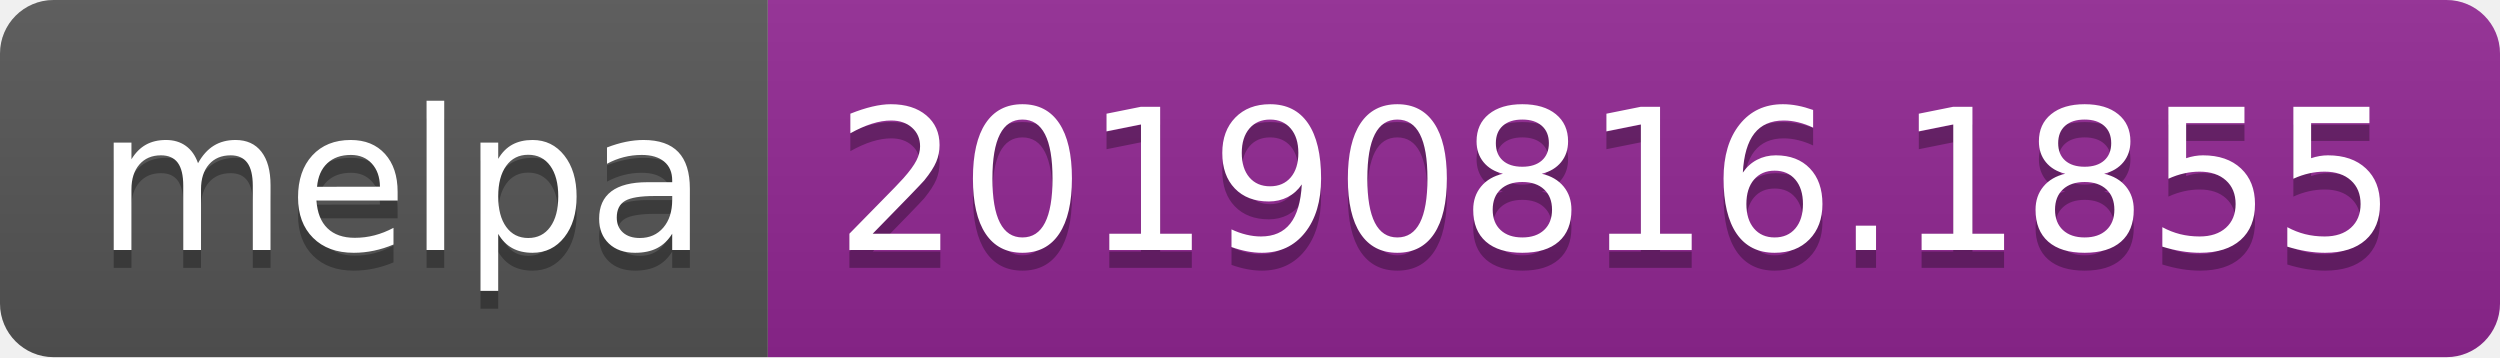
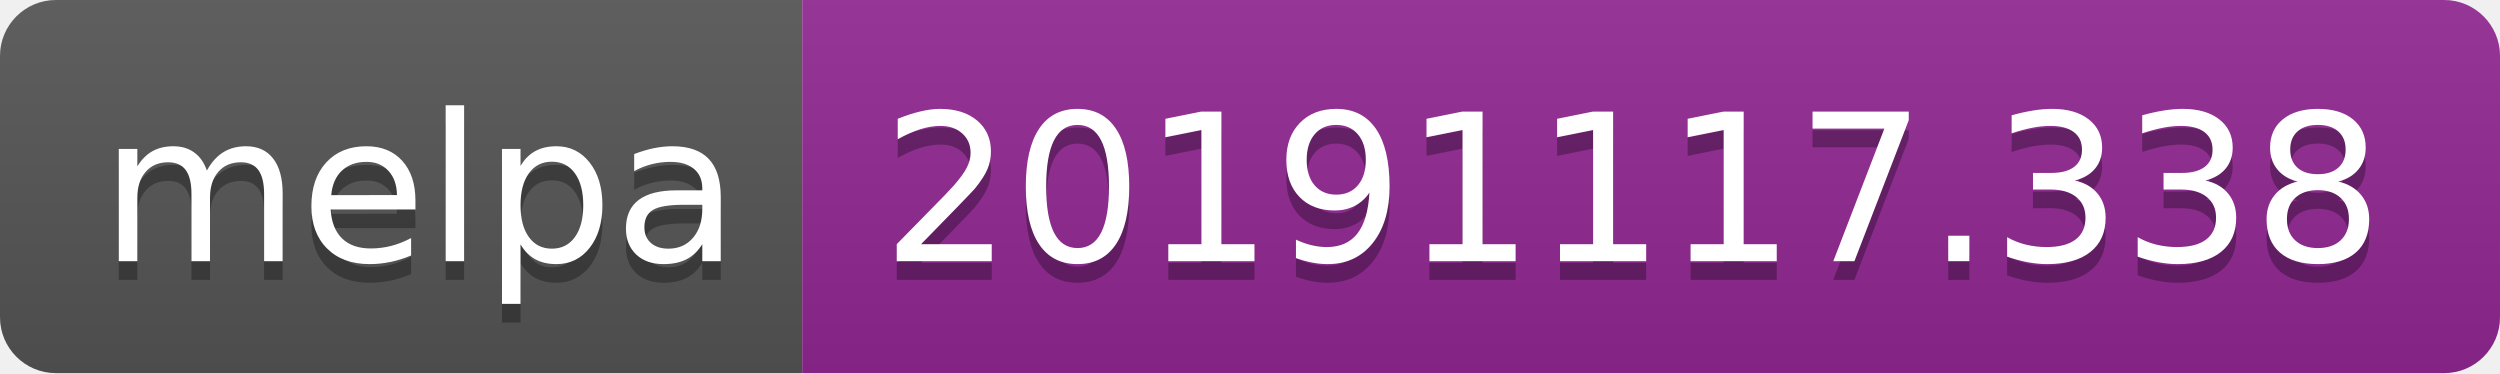
- <svg xmlns="http://www.w3.org/2000/svg" width="140" height="20">
+ <svg xmlns="http://www.w3.org/2000/svg" width="134" height="20">
  <linearGradient id="b" x2="0" y2="100%">
    <stop offset="0" stop-color="#bbb" stop-opacity=".1" />
    <stop offset="1" stop-opacity=".1" />
  </linearGradient>
  <clipPath id="a">
-     <rect width="140" height="20" rx="3" fill="#fff" />
+     <rect width="134" height="20" rx="3" fill="#fff" />
  </clipPath>
  <g clip-path="url(#a)">
    <path fill="#555" d="M0 0h43v20H0z" />
-     <path fill="#922793" d="M43 0h97v20H43z" />
-     <path fill="url(#b)" d="M0 0h140v20H0z" />
+     <path fill="#922793" d="M43 0h91v20H43z" />
+     <path fill="url(#b)" d="M0 0h134v20H0z" />
  </g>
  <g fill="#fff" text-anchor="middle" font-family="DejaVu Sans,Verdana,Geneva,sans-serif" font-size="110">
    <text x="225" y="150" fill="#010101" fill-opacity=".3" transform="scale(.1)" textLength="330">melpa</text>
    <text x="225" y="140" transform="scale(.1)" textLength="330">melpa</text>
-     <text x="905" y="150" fill="#010101" fill-opacity=".3" transform="scale(.1)" textLength="870">20190816.1855</text>
-     <text x="905" y="140" transform="scale(.1)" textLength="870">20190816.1855</text>
+     <text x="875" y="150" fill="#010101" fill-opacity=".3" transform="scale(.1)" textLength="810">20191117.338</text>
+     <text x="875" y="140" transform="scale(.1)" textLength="810">20191117.338</text>
  </g>
</svg>
